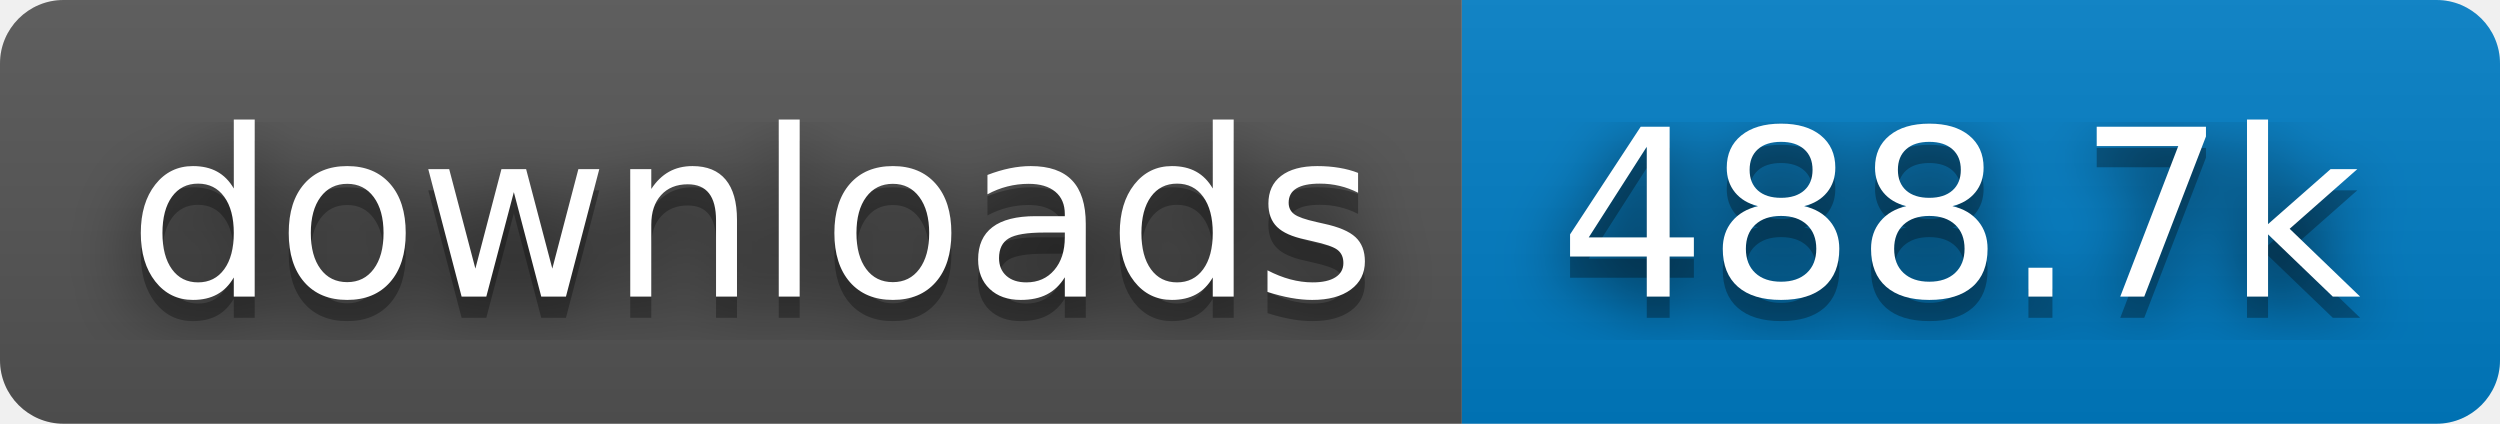
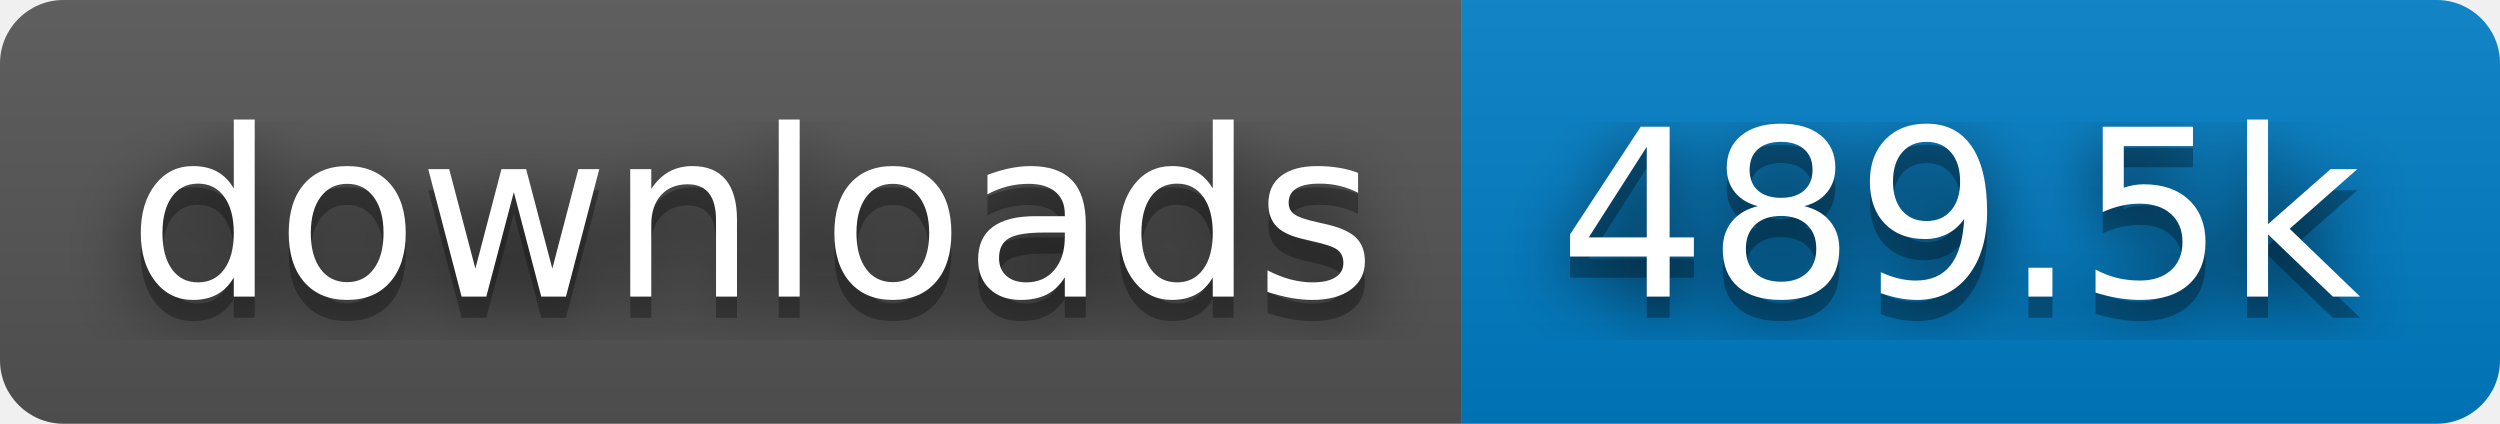
- <svg xmlns="http://www.w3.org/2000/svg" width="118" height="20" role="img" aria-label="downloads: 488.7k">
+ <svg xmlns="http://www.w3.org/2000/svg" width="118" height="20" role="img" aria-label="downloads: 489.5k">
  <filter id="blur">
    <feGaussianBlur stdDeviation="16" />
  </filter>
  <linearGradient id="s" x2="0" y2="100%">
    <stop offset="0" stop-color="#bbb" stop-opacity=".1" />
    <stop offset="1" stop-opacity=".1" />
  </linearGradient>
  <clipPath id="r">
    <rect width="118" height="20" rx="3" />
  </clipPath>
  <g clip-path="url(#r)">
    <rect width="69" height="20" fill="#555" />
    <rect x="69" width="49" height="20" fill="#007ec6" />
    <rect width="118" height="20" fill="url(#s)" />
  </g>
  <g fill="#fff" text-anchor="middle" font-family="Verdana,Geneva,DejaVu Sans,sans-serif" text-rendering="geometricPrecision" font-size="110">
    <g transform="scale(.1)">
      <g aria-hidden="true" fill="#010101">
        <text x="355" y="150" fill-opacity=".8" filter="url(#blur)" textLength="590">downloads</text>
        <text x="355" y="150" fill-opacity=".3" textLength="590">downloads</text>
      </g>
      <text x="355" y="140" textLength="590">downloads</text>
    </g>
    <g transform="scale(.1)">
      <g aria-hidden="true" fill="#010101">
-         <text x="925" y="150" fill-opacity=".8" filter="url(#blur)" textLength="390">488.7k</text>
-         <text x="925" y="150" fill-opacity=".3" textLength="390">488.7k</text>
+         <text x="925" y="150" fill-opacity=".8" filter="url(#blur)" textLength="390">489.5k</text>
+         <text x="925" y="150" fill-opacity=".3" textLength="390">489.5k</text>
      </g>
-       <text x="925" y="140" textLength="390">488.7k</text>
+       <text x="925" y="140" textLength="390">489.5k</text>
    </g>
  </g>
</svg>
